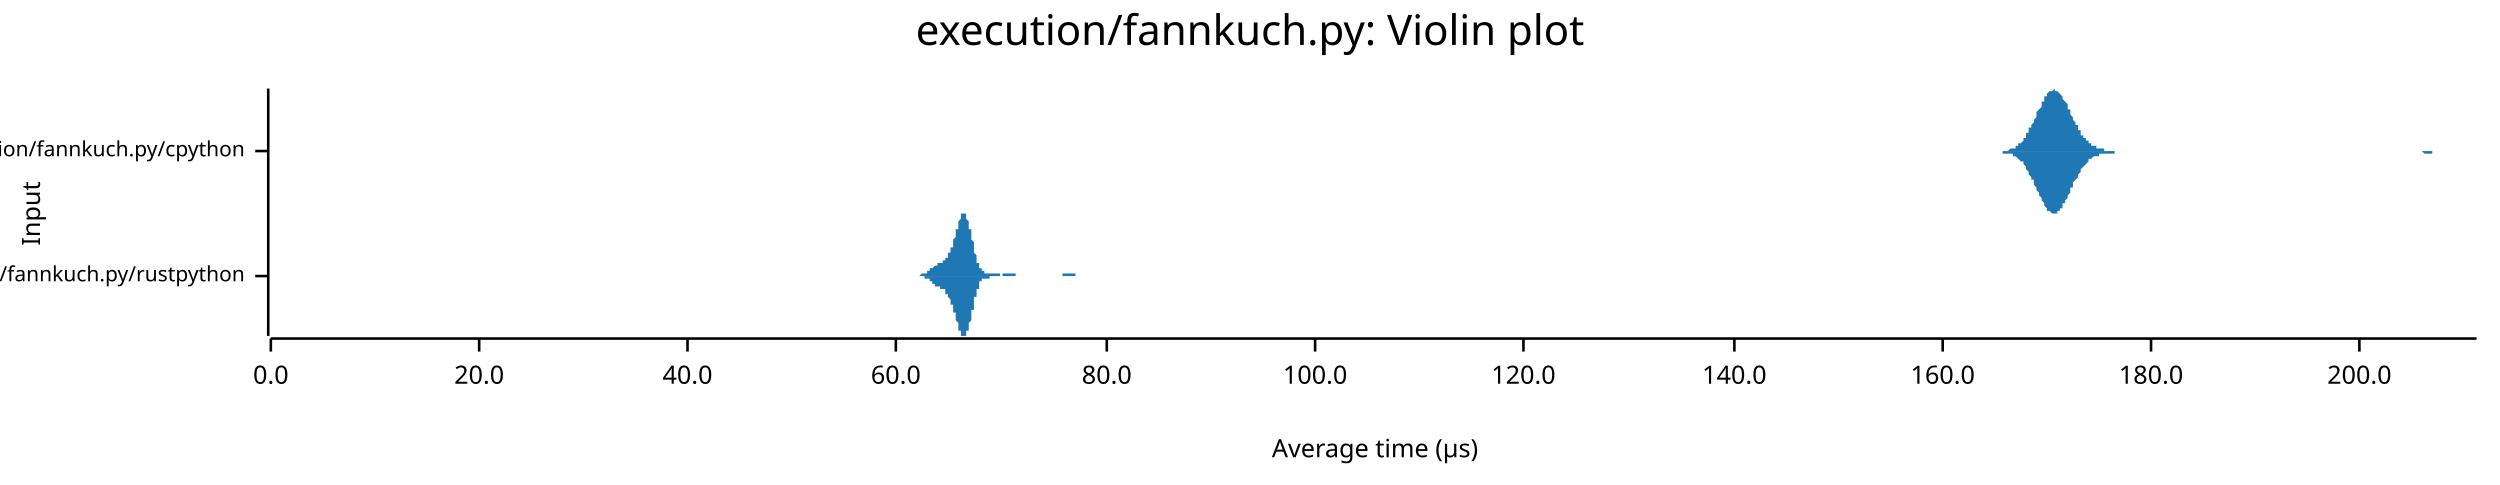
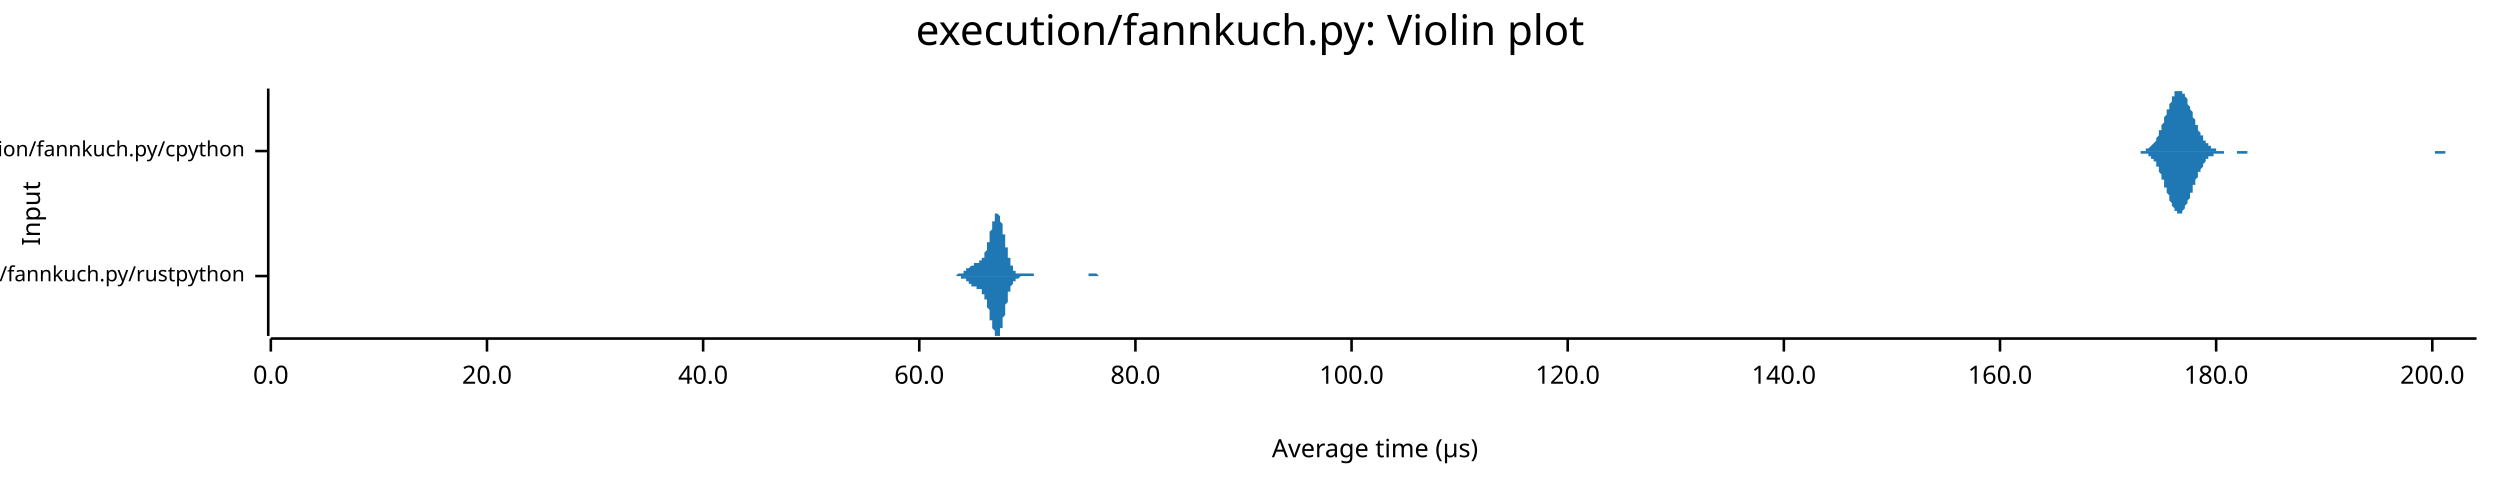
<svg xmlns="http://www.w3.org/2000/svg" width="960" height="186" viewBox="0 0 960 186">
  <text x="480" y="5" dy="0.76em" text-anchor="middle" font-family="sans-serif" font-size="16.129" opacity="1" fill="#000000">
execution/fannkuch.py: Violin plot
</text>
  <text x="8" y="82" dy="0.76em" text-anchor="middle" font-family="sans-serif" font-size="9.677" opacity="1" fill="#000000" transform="rotate(270, 8, 82)">
Input
</text>
  <text x="528" y="178" dy="-0.5ex" text-anchor="middle" font-family="sans-serif" font-size="9.677" opacity="1" fill="#000000">
Average time (µs)
</text>
  <polyline fill="none" opacity="1" stroke="#000000" stroke-width="1" points="103,34 103,129 " />
  <text x="94" y="106" dy="0.5ex" text-anchor="end" font-family="sans-serif" font-size="8.065" opacity="1" fill="#000000">
execution/fannkuch.py/rustpython
</text>
  <polyline fill="none" opacity="1" stroke="#000000" stroke-width="1" points="98,106 103,106 " />
  <text x="94" y="58" dy="0.5ex" text-anchor="end" font-family="sans-serif" font-size="8.065" opacity="1" fill="#000000">
execution/fannkuch.py/cpython
</text>
  <polyline fill="none" opacity="1" stroke="#000000" stroke-width="1" points="98,58 103,58 " />
  <polyline fill="none" opacity="1" stroke="#000000" stroke-width="1" points="104,130 951,130 " />
  <text x="104" y="140" dy="0.76em" text-anchor="middle" font-family="sans-serif" font-size="9.677" opacity="1" fill="#000000">
0.0
</text>
  <polyline fill="none" opacity="1" stroke="#000000" stroke-width="1" points="104,130 104,135 " />
-   <text x="184" y="140" dy="0.76em" text-anchor="middle" font-family="sans-serif" font-size="9.677" opacity="1" fill="#000000">
+   <text x="187" y="140" dy="0.76em" text-anchor="middle" font-family="sans-serif" font-size="9.677" opacity="1" fill="#000000">
20.0
</text>
-   <polyline fill="none" opacity="1" stroke="#000000" stroke-width="1" points="184,130 184,135 " />
-   <text x="264" y="140" dy="0.76em" text-anchor="middle" font-family="sans-serif" font-size="9.677" opacity="1" fill="#000000">
+   <polyline fill="none" opacity="1" stroke="#000000" stroke-width="1" points="187,130 187,135 " />
+   <text x="270" y="140" dy="0.76em" text-anchor="middle" font-family="sans-serif" font-size="9.677" opacity="1" fill="#000000">
40.0
</text>
-   <polyline fill="none" opacity="1" stroke="#000000" stroke-width="1" points="264,130 264,135 " />
-   <text x="344" y="140" dy="0.76em" text-anchor="middle" font-family="sans-serif" font-size="9.677" opacity="1" fill="#000000">
+   <polyline fill="none" opacity="1" stroke="#000000" stroke-width="1" points="270,130 270,135 " />
+   <text x="353" y="140" dy="0.76em" text-anchor="middle" font-family="sans-serif" font-size="9.677" opacity="1" fill="#000000">
60.0
</text>
-   <polyline fill="none" opacity="1" stroke="#000000" stroke-width="1" points="344,130 344,135 " />
-   <text x="425" y="140" dy="0.76em" text-anchor="middle" font-family="sans-serif" font-size="9.677" opacity="1" fill="#000000">
+   <polyline fill="none" opacity="1" stroke="#000000" stroke-width="1" points="353,130 353,135 " />
+   <text x="436" y="140" dy="0.76em" text-anchor="middle" font-family="sans-serif" font-size="9.677" opacity="1" fill="#000000">
80.0
</text>
-   <polyline fill="none" opacity="1" stroke="#000000" stroke-width="1" points="425,130 425,135 " />
-   <text x="505" y="140" dy="0.76em" text-anchor="middle" font-family="sans-serif" font-size="9.677" opacity="1" fill="#000000">
+   <polyline fill="none" opacity="1" stroke="#000000" stroke-width="1" points="436,130 436,135 " />
+   <text x="519" y="140" dy="0.76em" text-anchor="middle" font-family="sans-serif" font-size="9.677" opacity="1" fill="#000000">
100.0
</text>
-   <polyline fill="none" opacity="1" stroke="#000000" stroke-width="1" points="505,130 505,135 " />
-   <text x="585" y="140" dy="0.76em" text-anchor="middle" font-family="sans-serif" font-size="9.677" opacity="1" fill="#000000">
+   <polyline fill="none" opacity="1" stroke="#000000" stroke-width="1" points="519,130 519,135 " />
+   <text x="602" y="140" dy="0.76em" text-anchor="middle" font-family="sans-serif" font-size="9.677" opacity="1" fill="#000000">
120.0
</text>
-   <polyline fill="none" opacity="1" stroke="#000000" stroke-width="1" points="585,130 585,135 " />
-   <text x="666" y="140" dy="0.76em" text-anchor="middle" font-family="sans-serif" font-size="9.677" opacity="1" fill="#000000">
+   <polyline fill="none" opacity="1" stroke="#000000" stroke-width="1" points="602,130 602,135 " />
+   <text x="685" y="140" dy="0.76em" text-anchor="middle" font-family="sans-serif" font-size="9.677" opacity="1" fill="#000000">
140.0
</text>
-   <polyline fill="none" opacity="1" stroke="#000000" stroke-width="1" points="666,130 666,135 " />
-   <text x="746" y="140" dy="0.76em" text-anchor="middle" font-family="sans-serif" font-size="9.677" opacity="1" fill="#000000">
+   <polyline fill="none" opacity="1" stroke="#000000" stroke-width="1" points="685,130 685,135 " />
+   <text x="768" y="140" dy="0.76em" text-anchor="middle" font-family="sans-serif" font-size="9.677" opacity="1" fill="#000000">
160.0
</text>
-   <polyline fill="none" opacity="1" stroke="#000000" stroke-width="1" points="746,130 746,135 " />
-   <text x="826" y="140" dy="0.76em" text-anchor="middle" font-family="sans-serif" font-size="9.677" opacity="1" fill="#000000">
+   <polyline fill="none" opacity="1" stroke="#000000" stroke-width="1" points="768,130 768,135 " />
+   <text x="851" y="140" dy="0.76em" text-anchor="middle" font-family="sans-serif" font-size="9.677" opacity="1" fill="#000000">
180.0
</text>
-   <polyline fill="none" opacity="1" stroke="#000000" stroke-width="1" points="826,130 826,135 " />
-   <text x="906" y="140" dy="0.76em" text-anchor="middle" font-family="sans-serif" font-size="9.677" opacity="1" fill="#000000">
+   <polyline fill="none" opacity="1" stroke="#000000" stroke-width="1" points="851,130 851,135 " />
+   <text x="934" y="140" dy="0.76em" text-anchor="middle" font-family="sans-serif" font-size="9.677" opacity="1" fill="#000000">
200.0
</text>
-   <polyline fill="none" opacity="1" stroke="#000000" stroke-width="1" points="906,130 906,135 " />
-   <polygon opacity="1" fill="#1F78B4" points="350,106 351,106 351,106 351,106 351,106 351,106 351,106 351,106 352,106 352,106 352,106 352,106 352,106 352,106 352,106 353,106 353,106 353,106 353,106 353,106 353,106 353,106 353,106 354,105 354,105 354,105 354,105 354,105 354,105 354,105 355,105 355,105 355,105 355,105 355,105 355,105 355,105 355,105 356,105 356,105 356,104 356,104 356,104 356,104 356,104 357,104 357,104 357,104 357,104 357,104 357,104 357,103 358,103 358,103 358,103 358,103 358,103 358,103 358,103 358,103 359,102 359,102 359,102 359,102 359,102 359,102 359,102 360,102 360,102 360,102 360,102 360,102 360,102 360,101 361,101 361,101 361,101 361,101 361,101 361,101 361,101 361,101 362,101 362,101 362,101 362,101 362,100 362,100 362,100 363,100 363,100 363,100 363,100 363,99 363,99 363,99 363,99 364,99 364,99 364,98 364,98 364,98 364,98 364,97 365,97 365,97 365,96 365,96 365,96 365,95 365,95 366,95 366,94 366,94 366,93 366,93 366,92 366,92 366,92 367,91 367,91 367,90 367,90 367,89 367,89 367,88 368,88 368,87 368,87 368,86 368,86 368,85 368,85 368,85 369,84 369,84 369,83 369,83 369,83 369,83 369,82 370,82 370,82 370,82 370,82 370,82 370,82 370,82 371,82 371,82 371,83 371,83 371,83 371,83 371,84 371,84 372,85 372,85 372,86 372,86 372,87 372,87 372,88 373,88 373,89 373,90 373,90 373,91 373,92 373,92 374,93 374,94 374,94 374,95 374,95 374,96 374,97 374,97 375,98 375,98 375,99 375,99 375,100 375,100 375,101 376,101 376,101 376,102 376,102 376,102 376,103 376,103 376,103 377,103 377,103 377,104 377,104 377,104 377,104 377,104 378,104 378,104 378,104 378,104 378,105 378,105 378,105 379,105 379,105 379,105 379,105 379,105 379,105 379,105 379,105 380,105 380,105 380,105 380,105 380,105 380,105 380,105 381,105 381,105 381,105 381,105 381,105 381,105 381,105 382,105 382,105 382,105 382,105 382,105 382,105 382,105 382,105 383,105 383,105 383,105 383,105 383,105 383,105 383,105 384,105 384,105 384,105 384,105 384,105 384,106 384,106 384,106 385,106 385,106 385,106 385,105 385,105 385,105 385,105 386,105 386,105 386,105 386,105 386,105 386,105 386,105 387,105 387,105 387,105 387,105 387,105 387,105 387,105 387,105 388,105 388,105 388,105 388,105 388,105 388,105 388,105 389,105 389,105 389,105 389,105 389,105 389,105 389,105 390,105 390,105 390,105 390,105 390,105 390,105 390,106 390,106 391,106 391,106 391,106 391,106 391,106 391,106 391,106 392,106 392,106 392,106 392,106 392,106 392,106 392,106 392,106 393,106 393,106 393,106 393,106 393,106 393,106 393,106 394,106 394,106 394,106 394,106 394,106 394,106 394,106 395,106 395,106 395,106 395,106 395,106 395,106 395,106 395,106 396,106 396,106 396,106 396,106 396,106 396,106 396,106 397,106 397,106 397,106 397,106 397,106 397,106 397,106 397,106 398,106 398,106 398,106 398,106 398,106 398,106 398,106 399,106 399,106 399,106 399,106 399,106 399,106 399,106 400,106 400,106 400,106 400,106 400,106 400,106 400,106 400,106 401,106 401,106 401,106 401,106 401,106 401,106 401,106 402,106 402,106 402,106 402,106 402,106 402,106 402,106 403,106 403,106 403,106 403,106 403,106 403,106 403,106 403,106 404,106 404,106 404,106 404,106 404,106 404,106 404,106 405,106 405,106 405,106 405,106 405,106 405,106 405,106 405,106 406,106 406,106 406,106 406,106 406,106 406,106 406,106 407,106 407,106 407,106 407,106 407,106 407,106 407,106 408,106 408,106 408,106 408,106 408,106 408,106 408,105 408,105 409,105 409,105 409,105 409,105 409,105 409,105 409,105 410,105 410,105 410,105 410,105 410,105 410,105 410,105 411,105 411,105 411,105 411,105 411,105 411,105 411,105 411,105 412,105 412,105 412,105 412,105 412,105 412,105 412,105 413,105 413,105 413,106 413,106 413,106 413,106 413,106 413,106 414,106 414,106 414,106 414,106 414,106 414,106 414,106 415,106 415,106 415,106 415,106 415,106 415,106 415,106 416,106 416,106 416,106 416,106 416,106 416,106 416,106 416,106 417,106 417,106 417,106 417,106 417,106 417,106 417,106 418,106 418,106 418,106 418,106 418,106 418,106 350,106 " />
-   <polygon opacity="1" fill="#1F78B4" points="350,106 351,106 351,106 351,106 351,106 351,106 351,106 351,106 352,106 352,106 352,106 352,106 352,106 352,106 352,106 353,106 353,106 353,106 353,106 353,106 353,106 353,106 353,106 354,106 354,106 354,106 354,106 354,106 354,106 354,106 355,106 355,106 355,106 355,106 355,107 355,107 355,107 355,107 356,107 356,107 356,107 356,107 356,107 356,107 356,107 357,107 357,108 357,108 357,108 357,108 357,108 357,108 358,108 358,108 358,108 358,109 358,109 358,109 358,109 358,109 359,109 359,109 359,109 359,109 359,109 359,109 359,110 360,110 360,110 360,110 360,110 360,110 360,110 360,110 361,110 361,110 361,110 361,110 361,110 361,110 361,111 361,111 362,111 362,111 362,111 362,111 362,111 362,111 362,111 363,111 363,112 363,112 363,112 363,112 363,112 363,112 363,113 364,113 364,113 364,113 364,113 364,114 364,114 364,114 365,115 365,115 365,115 365,115 365,116 365,116 365,117 366,117 366,117 366,118 366,118 366,119 366,119 366,120 366,120 367,120 367,121 367,121 367,122 367,122 367,123 367,123 368,124 368,124 368,125 368,125 368,126 368,126 368,127 368,127 369,127 369,128 369,128 369,128 369,129 369,129 369,129 370,129 370,129 370,129 370,129 370,129 370,129 370,129 371,129 371,129 371,129 371,129 371,128 371,128 371,128 371,127 372,127 372,126 372,126 372,125 372,125 372,124 372,124 373,123 373,122 373,122 373,121 373,121 373,120 373,119 374,119 374,118 374,117 374,117 374,116 374,115 374,115 374,114 375,114 375,113 375,113 375,112 375,112 375,111 375,111 376,111 376,110 376,110 376,110 376,109 376,109 376,109 376,108 377,108 377,108 377,108 377,108 377,108 377,107 377,107 378,107 378,107 378,107 378,107 378,107 378,107 378,107 379,107 379,107 379,107 379,107 379,107 379,107 379,107 379,107 380,107 380,107 380,107 380,107 380,107 380,106 380,106 381,106 381,106 381,106 381,106 381,106 381,106 381,106 382,106 382,106 382,106 382,106 382,106 382,106 382,106 382,106 383,106 383,106 383,106 383,106 383,106 383,106 383,106 384,106 384,106 384,106 384,106 384,106 384,106 384,106 384,106 385,106 385,106 385,106 385,106 385,106 385,106 385,106 386,106 386,106 386,106 386,106 386,106 386,106 386,106 387,106 387,106 387,106 387,106 387,106 387,106 387,106 387,106 388,106 388,106 388,106 388,106 388,106 388,106 388,106 389,106 389,106 389,106 389,106 389,106 389,106 389,106 390,106 390,106 390,106 390,106 390,106 390,106 390,106 390,106 391,106 391,106 391,106 391,106 391,106 391,106 391,106 392,106 392,106 392,106 392,106 392,106 392,106 392,106 392,106 393,106 393,106 393,106 393,106 393,106 393,106 393,106 394,106 394,106 394,106 394,106 394,106 394,106 394,106 395,106 395,106 395,106 395,106 395,106 395,106 395,106 395,106 396,106 396,106 396,106 396,106 396,106 396,106 396,106 397,106 397,106 397,106 397,106 397,106 397,106 397,106 397,106 398,106 398,106 398,106 398,106 398,106 398,106 398,106 399,106 399,106 399,106 399,106 399,106 399,106 399,106 400,106 400,106 400,106 400,106 400,106 400,106 400,106 400,106 401,106 401,106 401,106 401,106 401,106 401,106 401,106 402,106 402,106 402,106 402,106 402,106 402,106 402,106 403,106 403,106 403,106 403,106 403,106 403,106 403,106 403,106 404,106 404,106 404,106 404,106 404,106 404,106 404,106 405,106 405,106 405,106 405,106 405,106 405,106 405,106 405,106 406,106 406,106 406,106 406,106 406,106 406,106 406,106 407,106 407,106 407,106 407,106 407,106 407,106 407,106 408,106 408,106 408,106 408,106 408,106 408,106 408,106 408,106 409,106 409,106 409,106 409,106 409,106 409,106 409,106 410,106 410,106 410,106 410,106 410,106 410,106 410,106 411,106 411,106 411,106 411,106 411,106 411,106 411,106 411,106 412,106 412,106 412,106 412,106 412,106 412,106 412,106 413,106 413,106 413,106 413,106 413,106 413,106 413,106 413,106 414,106 414,106 414,106 414,106 414,106 414,106 414,106 415,106 415,106 415,106 415,106 415,106 415,106 415,106 416,106 416,106 416,106 416,106 416,106 416,106 416,106 416,106 417,106 417,106 417,106 417,106 417,106 417,106 417,106 418,106 418,106 418,106 418,106 418,106 418,106 350,106 " />
-   <polygon opacity="1" fill="#1F78B4" points="766,58 767,58 767,58 767,58 768,58 768,58 768,58 769,58 769,58 769,58 770,58 770,58 771,58 771,58 771,58 772,57 772,57 772,57 773,57 773,57 774,57 774,56 774,56 775,56 775,56 775,55 776,55 776,55 777,54 777,54 777,53 778,53 778,52 778,51 779,51 779,50 779,49 780,49 780,48 781,47 781,46 781,46 782,45 782,44 782,43 783,42 783,42 784,41 784,40 784,39 785,39 785,38 785,37 786,37 786,36 786,36 787,35 787,35 788,35 788,35 788,35 789,34 789,35 789,35 790,35 790,35 791,36 791,36 791,36 792,37 792,37 792,38 793,39 793,39 794,40 794,41 794,42 795,42 795,43 795,44 796,45 796,46 796,46 797,47 797,48 798,48 798,49 798,50 799,50 799,51 799,52 800,52 800,53 801,53 801,54 801,54 802,54 802,55 802,55 803,55 803,56 803,56 804,56 804,56 805,56 805,57 805,57 806,57 806,57 806,57 807,57 807,57 808,57 808,58 808,58 809,58 809,58 809,58 810,58 810,58 810,58 811,58 811,58 812,58 812,58 812,58 813,58 813,58 813,58 814,58 814,58 815,58 815,58 815,58 816,58 816,58 816,58 817,58 817,58 818,58 818,58 818,58 819,58 819,58 819,58 820,58 820,58 820,58 821,58 821,58 822,58 822,58 822,58 823,58 823,58 823,58 824,58 824,58 825,58 825,58 825,58 826,58 826,58 826,58 827,58 827,58 827,58 828,58 828,58 829,58 829,58 829,58 830,58 830,58 830,58 831,58 831,58 832,58 832,58 832,58 833,58 833,58 833,58 834,58 834,58 835,58 835,58 835,58 836,58 836,58 836,58 837,58 837,58 837,58 838,58 838,58 839,58 839,58 839,58 840,58 840,58 840,58 841,58 841,58 842,58 842,58 842,58 843,58 843,58 843,58 844,58 844,58 844,58 845,58 845,58 846,58 846,58 846,58 847,58 847,58 847,58 848,58 848,58 849,58 849,58 849,58 850,58 850,58 850,58 851,58 851,58 852,58 852,58 852,58 853,58 853,58 853,58 854,58 854,58 854,58 855,58 855,58 856,58 856,58 856,58 857,58 857,58 857,58 858,58 858,58 859,58 859,58 859,58 860,58 860,58 860,58 861,58 861,58 861,58 862,58 862,58 863,58 863,58 863,58 864,58 864,58 864,58 865,58 865,58 866,58 866,58 866,58 867,58 867,58 867,58 868,58 868,58 868,58 869,58 869,58 870,58 870,58 870,58 871,58 871,58 871,58 872,58 872,58 873,58 873,58 873,58 874,58 874,58 874,58 875,58 875,58 876,58 876,58 876,58 877,58 877,58 877,58 878,58 878,58 878,58 879,58 879,58 880,58 880,58 880,58 881,58 881,58 881,58 882,58 882,58 883,58 883,58 883,58 884,58 884,58 884,58 885,58 885,58 885,58 886,58 886,58 887,58 887,58 887,58 888,58 888,58 888,58 889,58 889,58 890,58 890,58 890,58 891,58 891,58 891,58 892,58 892,58 893,58 893,58 893,58 894,58 894,58 894,58 895,58 895,58 895,58 896,58 896,58 897,58 897,58 897,58 898,58 898,58 898,58 899,58 899,58 900,58 900,58 900,58 901,58 901,58 901,58 902,58 902,58 902,58 903,58 903,58 904,58 904,58 904,58 905,58 905,58 905,58 906,58 906,58 907,58 907,58 907,58 908,58 908,58 908,58 909,58 909,58 909,58 910,58 910,58 911,58 911,58 911,58 912,58 912,58 912,58 913,58 913,58 914,58 914,58 914,58 915,58 915,58 915,58 916,58 916,58 917,58 917,58 917,58 918,58 918,58 918,58 919,58 919,58 919,58 920,58 920,58 921,58 921,58 921,58 922,58 922,58 922,58 923,58 923,58 924,58 924,58 924,58 925,58 925,58 925,58 926,58 926,58 926,58 927,58 927,58 928,58 928,58 928,58 929,58 929,58 929,58 930,58 930,58 931,58 931,58 931,58 932,58 932,58 932,58 933,58 933,58 934,58 934,58 934,58 935,58 935,58 935,58 936,58 936,58 936,58 937,58 937,58 938,58 938,58 938,58 939,58 939,58 939,58 940,58 940,58 941,58 941,58 941,58 942,58 942,58 942,58 943,58 943,58 943,58 944,58 944,58 945,58 945,58 945,58 946,58 946,58 946,58 947,58 947,58 948,58 948,58 948,58 949,58 949,58 949,58 950,58 950,58 951,58 951,58 766,58 " />
-   <polygon opacity="1" fill="#1F78B4" points="766,58 767,58 767,58 767,58 768,58 768,58 768,58 769,58 769,58 769,59 770,59 770,59 771,59 771,59 771,59 772,59 772,59 772,59 773,59 773,60 774,60 774,60 774,60 775,61 775,61 775,61 776,62 776,62 777,62 777,63 777,63 778,64 778,64 778,65 779,66 779,66 779,67 780,68 780,69 781,69 781,70 781,71 782,72 782,73 782,73 783,74 783,75 784,76 784,77 784,77 785,78 785,79 785,79 786,80 786,80 786,81 787,81 787,81 788,82 788,82 788,82 789,82 789,82 789,82 790,82 790,81 791,81 791,81 791,80 792,80 792,79 792,78 793,78 793,77 794,76 794,76 794,75 795,74 795,73 795,72 796,72 796,71 796,70 797,69 797,69 798,68 798,67 798,67 799,66 799,65 799,65 800,64 800,64 801,63 801,63 801,63 802,62 802,62 802,61 803,61 803,61 803,61 804,60 804,60 805,60 805,60 805,60 806,60 806,59 806,59 807,59 807,59 808,59 808,59 808,59 809,59 809,59 809,59 810,59 810,59 810,59 811,59 811,59 812,59 812,58 812,58 813,58 813,58 813,58 814,58 814,58 815,58 815,58 815,58 816,58 816,58 816,58 817,58 817,58 818,58 818,58 818,58 819,58 819,58 819,58 820,58 820,58 820,58 821,58 821,58 822,58 822,58 822,58 823,58 823,58 823,58 824,58 824,58 825,58 825,58 825,58 826,58 826,58 826,58 827,58 827,58 827,58 828,58 828,58 829,58 829,58 829,58 830,58 830,58 830,58 831,58 831,58 832,58 832,58 832,58 833,58 833,58 833,58 834,58 834,58 835,58 835,58 835,58 836,58 836,58 836,58 837,58 837,58 837,58 838,58 838,58 839,58 839,58 839,58 840,58 840,58 840,58 841,58 841,58 842,58 842,58 842,58 843,58 843,58 843,58 844,58 844,58 844,58 845,58 845,58 846,58 846,58 846,58 847,58 847,58 847,58 848,58 848,58 849,58 849,58 849,58 850,58 850,58 850,58 851,58 851,58 852,58 852,58 852,58 853,58 853,58 853,58 854,58 854,58 854,58 855,58 855,58 856,58 856,58 856,58 857,58 857,58 857,58 858,58 858,58 859,58 859,58 859,58 860,58 860,58 860,58 861,58 861,58 861,58 862,58 862,58 863,58 863,58 863,58 864,58 864,58 864,58 865,58 865,58 866,58 866,58 866,58 867,58 867,58 867,58 868,58 868,58 868,58 869,58 869,58 870,58 870,58 870,58 871,58 871,58 871,58 872,58 872,58 873,58 873,58 873,58 874,58 874,58 874,58 875,58 875,58 876,58 876,58 876,58 877,58 877,58 877,58 878,58 878,58 878,58 879,58 879,58 880,58 880,58 880,58 881,58 881,58 881,58 882,58 882,58 883,58 883,58 883,58 884,58 884,58 884,58 885,58 885,58 885,58 886,58 886,58 887,58 887,58 887,58 888,58 888,58 888,58 889,58 889,58 890,58 890,58 890,58 891,58 891,58 891,58 892,58 892,58 893,58 893,58 893,58 894,58 894,58 894,58 895,58 895,58 895,58 896,58 896,58 897,58 897,58 897,58 898,58 898,58 898,58 899,58 899,58 900,58 900,58 900,58 901,58 901,58 901,58 902,58 902,58 902,58 903,58 903,58 904,58 904,58 904,58 905,58 905,58 905,58 906,58 906,58 907,58 907,58 907,58 908,58 908,58 908,58 909,58 909,58 909,58 910,58 910,58 911,58 911,58 911,58 912,58 912,58 912,58 913,58 913,58 914,58 914,58 914,58 915,58 915,58 915,58 916,58 916,58 917,58 917,58 917,58 918,58 918,58 918,58 919,58 919,58 919,58 920,58 920,58 921,58 921,58 921,58 922,58 922,58 922,58 923,58 923,58 924,58 924,58 924,58 925,58 925,58 925,58 926,58 926,58 926,58 927,58 927,58 928,58 928,58 928,58 929,58 929,58 929,58 930,58 930,58 931,59 931,59 931,59 932,59 932,59 932,59 933,59 933,59 934,59 934,58 934,58 935,58 935,58 935,58 936,58 936,58 936,58 937,58 937,58 938,58 938,58 938,58 939,58 939,58 939,58 940,58 940,58 941,58 941,58 941,58 942,58 942,58 942,58 943,58 943,58 943,58 944,58 944,58 945,58 945,58 945,58 946,58 946,58 946,58 947,58 947,58 948,58 948,58 948,58 949,58 949,58 949,58 950,58 950,58 951,58 951,58 766,58 " />
+   <polyline fill="none" opacity="1" stroke="#000000" stroke-width="1" points="934,130 934,135 " />
+   <polygon opacity="1" fill="#1F78B4" points="363,106 364,106 364,106 364,106 364,106 364,106 364,106 364,106 365,106 365,106 365,106 365,106 365,106 365,106 365,106 365,106 366,106 366,106 366,106 366,106 366,106 366,106 366,106 366,106 367,106 367,106 367,106 367,106 367,106 367,106 367,106 367,106 368,105 368,105 368,105 368,105 368,105 368,105 368,105 368,105 369,105 369,105 369,105 369,105 369,105 369,105 369,105 369,105 370,105 370,105 370,105 370,105 370,104 370,104 370,104 370,104 371,104 371,104 371,104 371,104 371,104 371,104 371,104 371,103 372,103 372,103 372,103 372,103 372,103 372,103 372,103 372,103 373,102 373,102 373,102 373,102 373,102 373,102 373,102 373,102 374,102 374,102 374,102 374,101 374,101 374,101 374,101 374,101 375,101 375,101 375,101 375,101 375,101 375,101 375,101 375,101 376,101 376,101 376,101 376,101 376,100 376,100 376,100 376,100 377,100 377,100 377,100 377,100 377,99 377,99 377,99 377,99 378,99 378,98 378,98 378,98 378,98 378,97 378,97 378,97 379,96 379,96 379,95 379,95 379,95 379,94 379,94 379,93 380,93 380,92 380,92 380,91 380,90 380,90 380,89 380,89 381,88 381,88 381,87 381,87 381,86 381,86 381,85 382,85 382,84 382,84 382,83 382,83 382,83 382,83 382,82 383,82 383,82 383,82 383,82 383,82 383,82 383,82 383,82 384,83 384,83 384,83 384,83 384,84 384,84 384,85 384,85 385,86 385,86 385,87 385,87 385,88 385,89 385,89 385,90 386,90 386,91 386,92 386,92 386,93 386,94 386,94 386,95 387,95 387,96 387,97 387,97 387,98 387,98 387,99 387,99 388,99 388,100 388,100 388,101 388,101 388,101 388,102 388,102 389,102 389,102 389,103 389,103 389,103 389,103 389,103 389,104 390,104 390,104 390,104 390,104 390,104 390,104 390,104 390,105 391,105 391,105 391,105 391,105 391,105 391,105 391,105 391,105 392,105 392,105 392,105 392,105 392,105 392,105 392,105 392,105 393,105 393,105 393,105 393,105 393,105 393,105 393,105 393,105 394,105 394,105 394,105 394,105 394,105 394,105 394,105 394,105 395,105 395,105 395,105 395,105 395,105 395,105 395,105 395,105 396,105 396,105 396,105 396,105 396,105 396,105 396,105 396,105 397,105 397,105 397,105 397,105 397,105 397,106 397,106 397,106 398,106 398,106 398,106 398,106 398,106 398,106 398,106 399,106 399,106 399,106 399,106 399,106 399,106 399,106 399,106 400,106 400,106 400,106 400,106 400,106 400,106 400,106 400,106 401,106 401,106 401,106 401,106 401,106 401,106 401,106 401,106 402,106 402,106 402,106 402,106 402,106 402,106 402,106 402,106 403,106 403,106 403,106 403,106 403,106 403,106 403,106 403,106 404,106 404,106 404,106 404,106 404,106 404,106 404,106 404,106 405,106 405,106 405,106 405,106 405,106 405,106 405,106 405,106 406,106 406,106 406,106 406,106 406,106 406,106 406,106 406,106 407,106 407,106 407,106 407,106 407,106 407,106 407,106 407,106 408,106 408,106 408,106 408,106 408,106 408,106 408,106 408,106 409,106 409,106 409,106 409,106 409,106 409,106 409,106 409,106 410,106 410,106 410,106 410,106 410,106 410,106 410,106 410,106 411,106 411,106 411,106 411,106 411,106 411,106 411,106 411,106 412,106 412,106 412,106 412,106 412,106 412,106 412,106 412,106 413,106 413,106 413,106 413,106 413,106 413,106 413,106 413,106 414,106 414,106 414,106 414,106 414,106 414,106 414,106 415,106 415,106 415,106 415,106 415,106 415,106 415,106 415,106 416,106 416,106 416,106 416,106 416,106 416,106 416,106 416,106 417,106 417,106 417,106 417,106 417,106 417,106 417,106 417,106 418,106 418,105 418,105 418,105 418,105 418,105 418,105 418,105 419,105 419,105 419,105 419,105 419,105 419,105 419,105 419,105 420,105 420,105 420,105 420,105 420,105 420,105 420,105 420,105 421,105 421,105 421,105 421,105 421,105 421,105 421,105 421,105 422,106 422,106 422,106 422,106 422,106 422,106 422,106 422,106 423,106 423,106 423,106 423,106 423,106 423,106 423,106 423,106 424,106 424,106 424,106 424,106 424,106 424,106 424,106 424,106 425,106 425,106 425,106 425,106 425,106 425,106 425,106 425,106 426,106 426,106 426,106 426,106 426,106 426,106 426,106 426,106 363,106 " />
+   <polygon opacity="1" fill="#1F78B4" points="363,106 364,106 364,106 364,106 364,106 364,106 364,106 364,106 365,106 365,106 365,106 365,106 365,106 365,106 365,106 365,106 366,106 366,106 366,106 366,106 366,106 366,106 366,106 366,106 367,106 367,106 367,106 367,106 367,106 367,106 367,106 367,106 368,106 368,106 368,106 368,106 368,106 368,106 368,106 368,106 369,106 369,106 369,106 369,106 369,106 369,107 369,107 369,107 370,107 370,107 370,107 370,107 370,107 370,107 370,107 370,107 371,107 371,107 371,108 371,108 371,108 371,108 371,108 371,108 372,108 372,108 372,108 372,109 372,109 372,109 372,109 372,109 373,109 373,109 373,109 373,109 373,109 373,110 373,110 373,110 374,110 374,110 374,110 374,110 374,110 374,110 374,110 374,110 375,110 375,110 375,110 375,111 375,111 375,111 375,111 375,111 376,111 376,111 376,111 376,111 376,111 376,111 376,111 376,111 377,111 377,112 377,112 377,112 377,112 377,112 377,112 377,113 378,113 378,113 378,113 378,114 378,114 378,114 378,115 378,115 379,115 379,116 379,116 379,117 379,117 379,117 379,118 379,118 380,119 380,119 380,120 380,121 380,121 380,122 380,122 380,123 381,123 381,124 381,124 381,125 381,125 381,126 381,126 382,127 382,127 382,128 382,128 382,128 382,129 382,129 382,129 383,129 383,129 383,129 383,129 383,129 383,129 383,129 383,129 384,129 384,129 384,128 384,128 384,128 384,127 384,127 384,126 385,126 385,125 385,125 385,124 385,124 385,123 385,122 385,122 386,121 386,120 386,120 386,119 386,119 386,118 386,117 386,117 387,116 387,115 387,115 387,114 387,114 387,113 387,113 387,112 388,112 388,112 388,111 388,111 388,110 388,110 388,110 388,110 389,109 389,109 389,109 389,109 389,108 389,108 389,108 389,108 390,108 390,108 390,107 390,107 390,107 390,107 390,107 390,107 391,107 391,107 391,107 391,107 391,107 391,107 391,107 391,107 392,106 392,106 392,106 392,106 392,106 392,106 392,106 392,106 393,106 393,106 393,106 393,106 393,106 393,106 393,106 393,106 394,106 394,106 394,106 394,106 394,106 394,106 394,106 394,106 395,106 395,106 395,106 395,106 395,106 395,106 395,106 395,106 396,106 396,106 396,106 396,106 396,106 396,106 396,106 396,106 397,106 397,106 397,106 397,106 397,106 397,106 397,106 397,106 398,106 398,106 398,106 398,106 398,106 398,106 398,106 399,106 399,106 399,106 399,106 399,106 399,106 399,106 399,106 400,106 400,106 400,106 400,106 400,106 400,106 400,106 400,106 401,106 401,106 401,106 401,106 401,106 401,106 401,106 401,106 402,106 402,106 402,106 402,106 402,106 402,106 402,106 402,106 403,106 403,106 403,106 403,106 403,106 403,106 403,106 403,106 404,106 404,106 404,106 404,106 404,106 404,106 404,106 404,106 405,106 405,106 405,106 405,106 405,106 405,106 405,106 405,106 406,106 406,106 406,106 406,106 406,106 406,106 406,106 406,106 407,106 407,106 407,106 407,106 407,106 407,106 407,106 407,106 408,106 408,106 408,106 408,106 408,106 408,106 408,106 408,106 409,106 409,106 409,106 409,106 409,106 409,106 409,106 409,106 410,106 410,106 410,106 410,106 410,106 410,106 410,106 410,106 411,106 411,106 411,106 411,106 411,106 411,106 411,106 411,106 412,106 412,106 412,106 412,106 412,106 412,106 412,106 412,106 413,106 413,106 413,106 413,106 413,106 413,106 413,106 413,106 414,106 414,106 414,106 414,106 414,106 414,106 414,106 415,106 415,106 415,106 415,106 415,106 415,106 415,106 415,106 416,106 416,106 416,106 416,106 416,106 416,106 416,106 416,106 417,106 417,106 417,106 417,106 417,106 417,106 417,106 417,106 418,106 418,106 418,106 418,106 418,106 418,106 418,106 418,106 419,106 419,106 419,106 419,106 419,106 419,106 419,106 419,106 420,106 420,106 420,106 420,106 420,106 420,106 420,106 420,106 421,106 421,106 421,106 421,106 421,106 421,106 421,106 421,106 422,106 422,106 422,106 422,106 422,106 422,106 422,106 422,106 423,106 423,106 423,106 423,106 423,106 423,106 423,106 423,106 424,106 424,106 424,106 424,106 424,106 424,106 424,106 424,106 425,106 425,106 425,106 425,106 425,106 425,106 425,106 425,106 426,106 426,106 426,106 426,106 426,106 426,106 426,106 426,106 363,106 " />
+   <polygon opacity="1" fill="#1F78B4" points="819,58 819,58 819,58 819,58 820,58 820,58 820,58 820,58 821,58 821,58 821,58 821,58 822,58 822,58 822,58 823,58 823,58 823,58 823,58 824,58 824,57 824,57 824,57 825,57 825,57 825,57 825,57 826,56 826,56 826,56 826,56 827,55 827,55 827,55 828,54 828,54 828,53 828,53 829,52 829,52 829,51 829,50 830,50 830,49 830,48 830,48 831,47 831,46 831,46 831,45 832,44 832,43 832,42 833,42 833,41 833,40 833,40 834,39 834,38 834,38 834,37 835,37 835,36 835,36 835,35 836,35 836,35 836,35 837,35 837,34 837,35 837,35 838,35 838,35 838,35 838,36 839,36 839,36 839,37 839,37 840,38 840,39 840,39 840,40 841,41 841,41 841,42 842,43 842,44 842,44 842,45 843,46 843,46 843,47 843,48 844,48 844,49 844,50 844,50 845,51 845,51 845,52 846,52 846,53 846,53 846,54 847,54 847,54 847,55 847,55 848,55 848,56 848,56 848,56 849,56 849,57 849,57 849,57 850,57 850,57 850,57 851,57 851,57 851,58 851,58 852,58 852,58 852,58 852,58 853,58 853,58 853,58 853,58 854,58 854,58 854,58 855,58 855,58 855,58 855,58 856,58 856,58 856,58 856,58 857,58 857,58 857,58 857,58 858,58 858,58 858,58 858,58 859,58 859,58 859,58 860,58 860,58 860,58 860,58 861,58 861,58 861,58 861,58 862,58 862,58 862,58 862,58 863,58 863,58 863,58 863,58 864,58 864,58 864,58 865,58 865,58 865,58 865,58 866,58 866,58 866,58 866,58 867,58 867,58 867,58 867,58 868,58 868,58 868,58 869,58 869,58 869,58 869,58 870,58 870,58 870,58 870,58 871,58 871,58 871,58 871,58 872,58 872,58 872,58 872,58 873,58 873,58 873,58 874,58 874,58 874,58 874,58 875,58 875,58 875,58 875,58 876,58 876,58 876,58 876,58 877,58 877,58 877,58 878,58 878,58 878,58 878,58 879,58 879,58 879,58 879,58 880,58 880,58 880,58 880,58 881,58 881,58 881,58 881,58 882,58 882,58 882,58 883,58 883,58 883,58 883,58 884,58 884,58 884,58 884,58 885,58 885,58 885,58 885,58 886,58 886,58 886,58 887,58 887,58 887,58 887,58 888,58 888,58 888,58 888,58 889,58 889,58 889,58 889,58 890,58 890,58 890,58 890,58 891,58 891,58 891,58 892,58 892,58 892,58 892,58 893,58 893,58 893,58 893,58 894,58 894,58 894,58 894,58 895,58 895,58 895,58 895,58 896,58 896,58 896,58 897,58 897,58 897,58 897,58 898,58 898,58 898,58 898,58 899,58 899,58 899,58 899,58 900,58 900,58 900,58 901,58 901,58 901,58 901,58 902,58 902,58 902,58 902,58 903,58 903,58 903,58 903,58 904,58 904,58 904,58 904,58 905,58 905,58 905,58 906,58 906,58 906,58 906,58 907,58 907,58 907,58 907,58 908,58 908,58 908,58 908,58 909,58 909,58 909,58 910,58 910,58 910,58 910,58 911,58 911,58 911,58 911,58 912,58 912,58 912,58 912,58 913,58 913,58 913,58 913,58 914,58 914,58 914,58 915,58 915,58 915,58 915,58 916,58 916,58 916,58 916,58 917,58 917,58 917,58 917,58 918,58 918,58 918,58 919,58 919,58 919,58 919,58 920,58 920,58 920,58 920,58 921,58 921,58 921,58 921,58 922,58 922,58 922,58 922,58 923,58 923,58 923,58 924,58 924,58 924,58 924,58 925,58 925,58 925,58 925,58 926,58 926,58 926,58 926,58 927,58 927,58 927,58 927,58 928,58 928,58 928,58 929,58 929,58 929,58 929,58 930,58 930,58 930,58 930,58 931,58 931,58 931,58 931,58 932,58 932,58 932,58 933,58 933,58 933,58 933,58 934,58 934,58 934,58 934,58 935,58 935,58 935,58 935,58 936,58 936,58 936,58 936,58 937,58 937,58 937,58 938,58 938,58 938,58 938,58 939,58 939,58 939,58 939,58 940,58 940,58 940,58 940,58 941,58 941,58 941,58 942,58 942,58 942,58 942,58 943,58 943,58 943,58 943,58 944,58 944,58 944,58 944,58 945,58 945,58 945,58 945,58 946,58 946,58 946,58 947,58 947,58 947,58 947,58 948,58 948,58 948,58 948,58 949,58 949,58 949,58 949,58 950,58 950,58 950,58 951,58 951,58 819,58 " />
+   <polygon opacity="1" fill="#1F78B4" points="819,58 819,58 819,58 819,58 820,58 820,58 820,58 820,58 821,58 821,58 821,58 821,58 822,58 822,59 822,59 823,59 823,59 823,59 823,59 824,59 824,59 824,59 824,59 825,59 825,60 825,60 825,60 826,60 826,60 826,61 826,61 827,61 827,62 827,62 828,62 828,63 828,63 828,64 829,64 829,65 829,65 829,66 830,67 830,67 830,68 830,69 831,69 831,70 831,71 831,72 832,72 832,73 832,74 833,75 833,76 833,76 833,77 834,78 834,78 834,79 834,79 835,80 835,80 835,81 835,81 836,81 836,82 836,82 837,82 837,82 837,82 837,82 838,82 838,82 838,81 838,81 839,80 839,80 839,80 839,79 840,78 840,78 840,77 840,77 841,76 841,75 841,74 842,74 842,73 842,72 842,71 843,71 843,70 843,69 843,69 844,68 844,67 844,67 844,66 845,66 845,65 845,65 846,64 846,64 846,63 846,63 847,62 847,62 847,62 847,61 848,61 848,61 848,61 848,60 849,60 849,60 849,60 849,60 850,60 850,59 850,59 851,59 851,59 851,59 851,59 852,59 852,59 852,59 852,59 853,59 853,59 853,59 853,59 854,59 854,59 854,58 855,58 855,58 855,58 855,58 856,58 856,58 856,58 856,58 857,58 857,58 857,58 857,58 858,58 858,58 858,58 858,58 859,58 859,58 859,59 860,59 860,59 860,59 860,59 861,59 861,59 861,59 861,59 862,59 862,59 862,59 862,59 863,59 863,59 863,59 863,58 864,58 864,58 864,58 865,58 865,58 865,58 865,58 866,58 866,58 866,58 866,58 867,58 867,58 867,58 867,58 868,58 868,58 868,58 869,58 869,58 869,58 869,58 870,58 870,58 870,58 870,58 871,58 871,58 871,58 871,58 872,58 872,58 872,58 872,58 873,58 873,58 873,58 874,58 874,58 874,58 874,58 875,58 875,58 875,58 875,58 876,58 876,58 876,58 876,58 877,58 877,58 877,58 878,58 878,58 878,58 878,58 879,58 879,58 879,58 879,58 880,58 880,58 880,58 880,58 881,58 881,58 881,58 881,58 882,58 882,58 882,58 883,58 883,58 883,58 883,58 884,58 884,58 884,58 884,58 885,58 885,58 885,58 885,58 886,58 886,58 886,58 887,58 887,58 887,58 887,58 888,58 888,58 888,58 888,58 889,58 889,58 889,58 889,58 890,58 890,58 890,58 890,58 891,58 891,58 891,58 892,58 892,58 892,58 892,58 893,58 893,58 893,58 893,58 894,58 894,58 894,58 894,58 895,58 895,58 895,58 895,58 896,58 896,58 896,58 897,58 897,58 897,58 897,58 898,58 898,58 898,58 898,58 899,58 899,58 899,58 899,58 900,58 900,58 900,58 901,58 901,58 901,58 901,58 902,58 902,58 902,58 902,58 903,58 903,58 903,58 903,58 904,58 904,58 904,58 904,58 905,58 905,58 905,58 906,58 906,58 906,58 906,58 907,58 907,58 907,58 907,58 908,58 908,58 908,58 908,58 909,58 909,58 909,58 910,58 910,58 910,58 910,58 911,58 911,58 911,58 911,58 912,58 912,58 912,58 912,58 913,58 913,58 913,58 913,58 914,58 914,58 914,58 915,58 915,58 915,58 915,58 916,58 916,58 916,58 916,58 917,58 917,58 917,58 917,58 918,58 918,58 918,58 919,58 919,58 919,58 919,58 920,58 920,58 920,58 920,58 921,58 921,58 921,58 921,58 922,58 922,58 922,58 922,58 923,58 923,58 923,58 924,58 924,58 924,58 924,58 925,58 925,58 925,58 925,58 926,58 926,58 926,58 926,58 927,58 927,58 927,58 927,58 928,58 928,58 928,58 929,58 929,58 929,58 929,58 930,58 930,58 930,58 930,58 931,58 931,58 931,58 931,58 932,58 932,58 932,58 933,58 933,58 933,58 933,58 934,58 934,58 934,58 934,58 935,58 935,58 935,59 935,59 936,59 936,59 936,59 936,59 937,59 937,59 937,59 938,59 938,59 938,59 938,59 939,59 939,59 939,58 939,58 940,58 940,58 940,58 940,58 941,58 941,58 941,58 942,58 942,58 942,58 942,58 943,58 943,58 943,58 943,58 944,58 944,58 944,58 944,58 945,58 945,58 945,58 945,58 946,58 946,58 946,58 947,58 947,58 947,58 947,58 948,58 948,58 948,58 948,58 949,58 949,58 949,58 949,58 950,58 950,58 950,58 951,58 951,58 819,58 " />
</svg>
